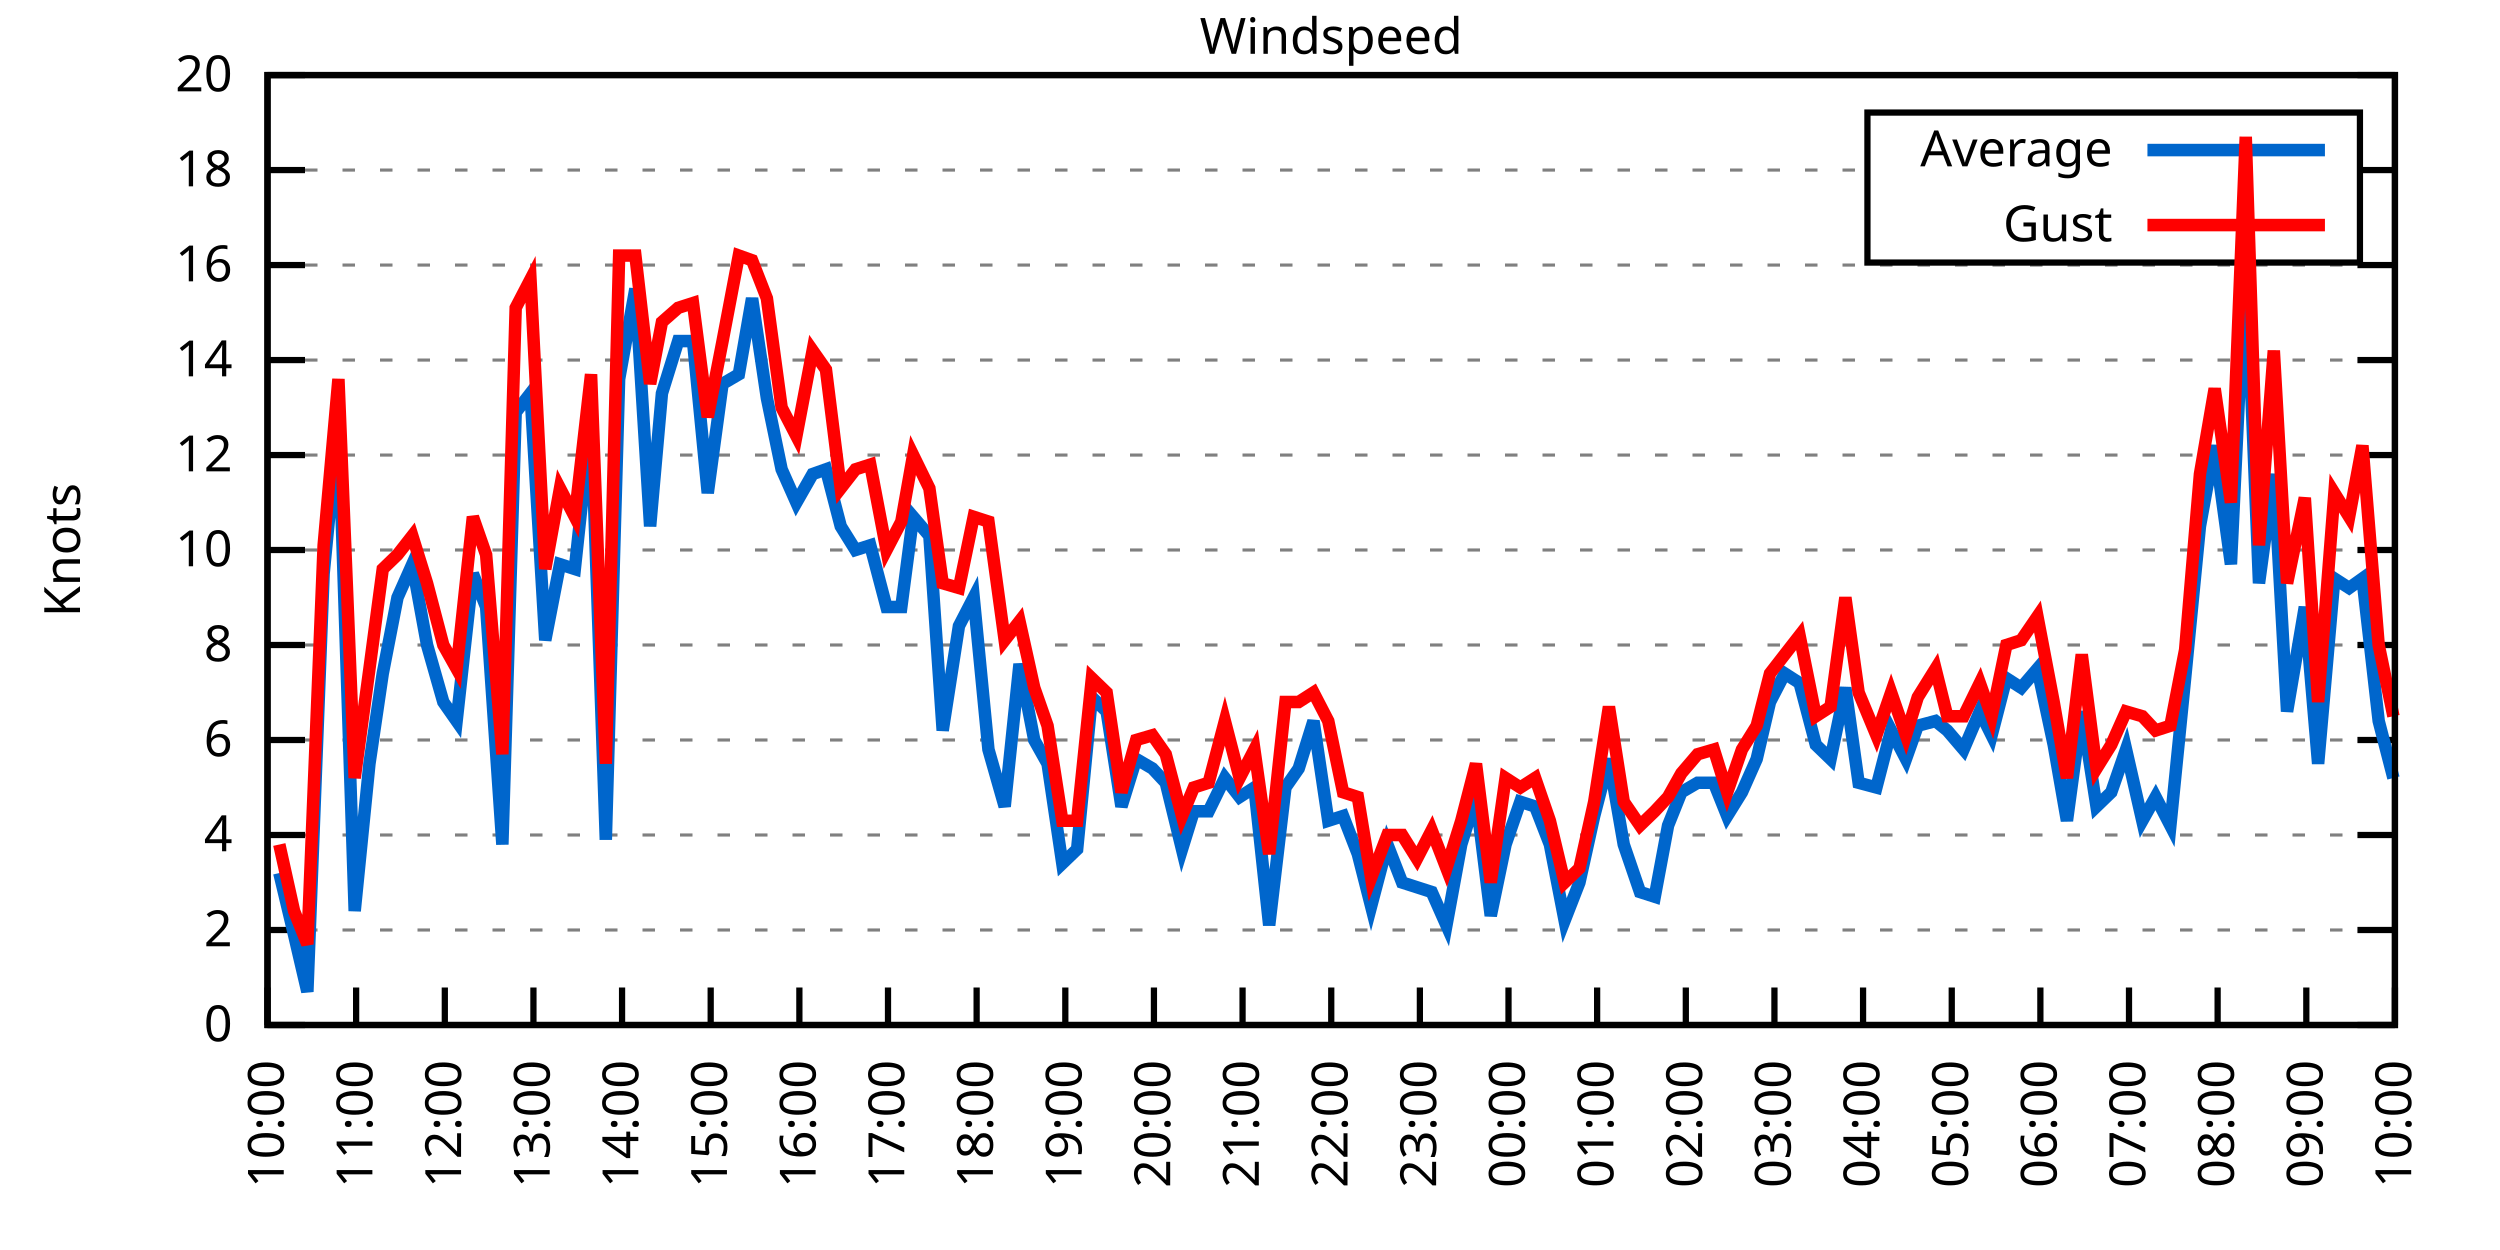
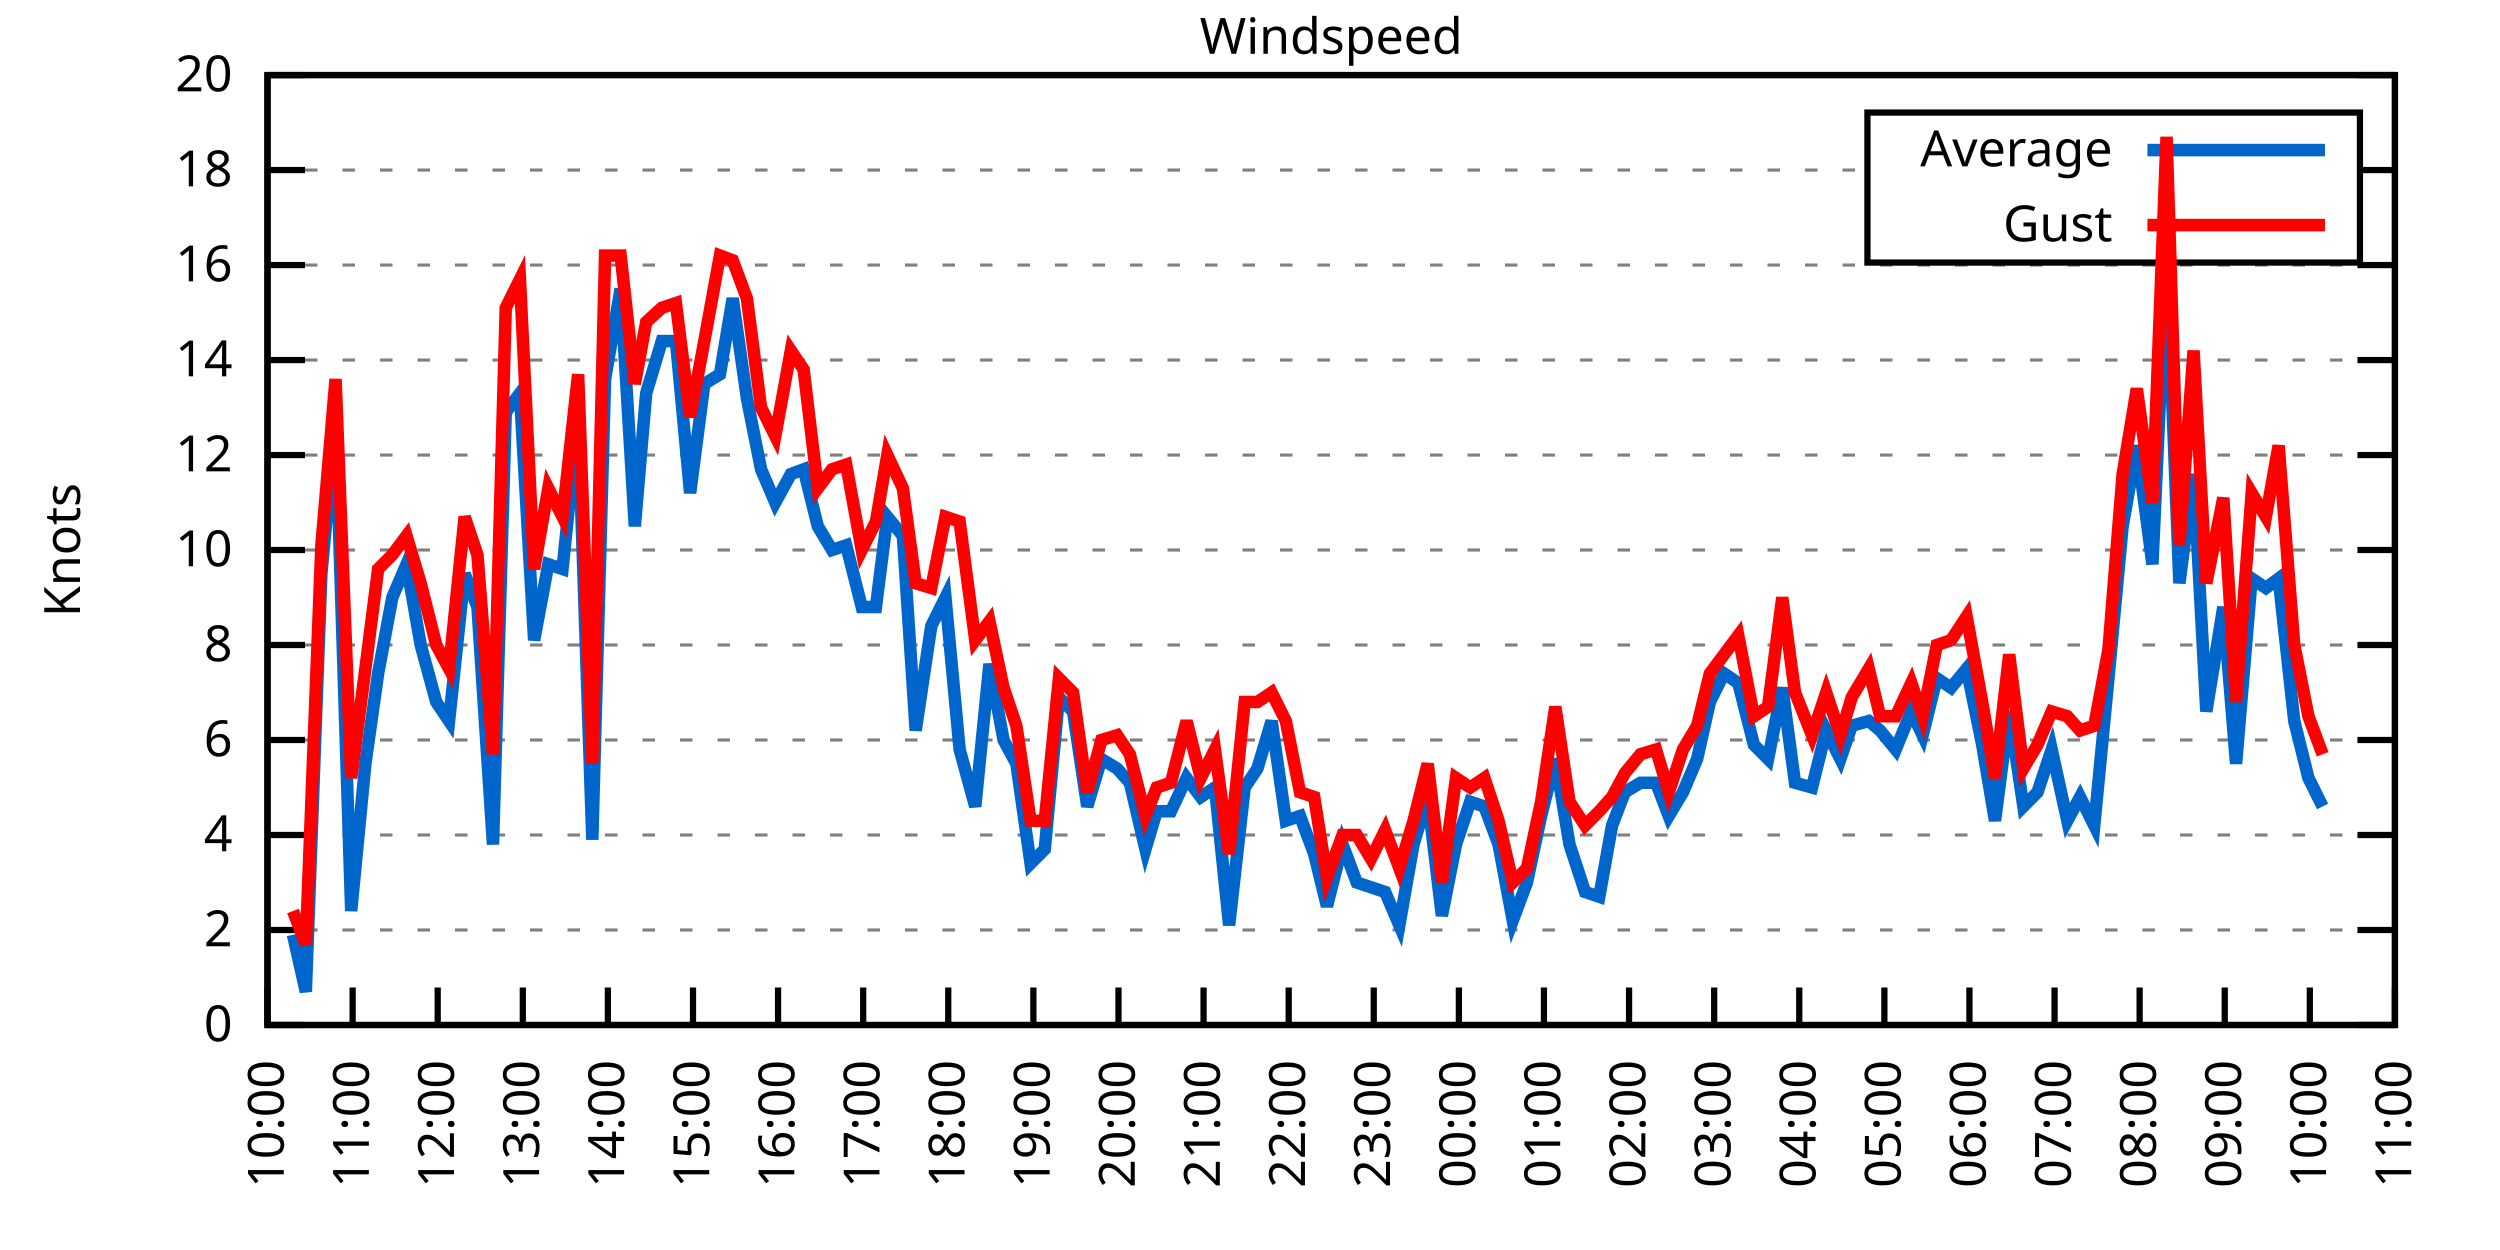
<svg xmlns="http://www.w3.org/2000/svg" xmlns:xlink="http://www.w3.org/1999/xlink" width="400" height="200" viewBox="0 0 400 200">
  <g id="gnuplot_canvas">
    <rect x="0" y="0" width="400" height="200" fill="none" />
    <defs>
      <circle id="gpDot" r="0.5" stroke-width="0.5" stroke="currentColor" />
      <path id="gpPt0" stroke-width="0.333" stroke="currentColor" d="M-1,0 h2 M0,-1 v2" />
      <path id="gpPt1" stroke-width="0.333" stroke="currentColor" d="M-1,-1 L1,1 M1,-1 L-1,1" />
      <path id="gpPt2" stroke-width="0.333" stroke="currentColor" d="M-1,0 L1,0 M0,-1 L0,1 M-1,-1 L1,1 M-1,1 L1,-1" />
      <rect id="gpPt3" stroke-width="0.333" stroke="currentColor" x="-1" y="-1" width="2" height="2" />
      <rect id="gpPt4" stroke-width="0.333" stroke="currentColor" fill="currentColor" x="-1" y="-1" width="2" height="2" />
      <circle id="gpPt5" stroke-width="0.333" stroke="currentColor" cx="0" cy="0" r="1" />
      <use xlink:href="#gpPt5" id="gpPt6" fill="currentColor" stroke="none" />
      <path id="gpPt7" stroke-width="0.333" stroke="currentColor" d="M0,-1.33 L-1.33,0.67 L1.33,0.67 z" />
      <use xlink:href="#gpPt7" id="gpPt8" fill="currentColor" stroke="none" />
      <use xlink:href="#gpPt7" id="gpPt9" stroke="currentColor" transform="rotate(180)" />
      <use xlink:href="#gpPt9" id="gpPt10" fill="currentColor" stroke="none" />
      <use xlink:href="#gpPt3" id="gpPt11" stroke="currentColor" transform="rotate(45)" />
      <use xlink:href="#gpPt11" id="gpPt12" fill="currentColor" stroke="none" />
      <path id="gpPt13" stroke-width="0.333" stroke="currentColor" d="M0,1.330 L1.265,0.411 L0.782,-1.067 L-0.782,-1.076 L-1.265,0.411 z" />
      <use xlink:href="#gpPt13" id="gpPt14" fill="currentColor" stroke="none" />
      <filter id="textbox" filterUnits="objectBoundingBox" x="0" y="0" height="1" width="1">
        <feFlood flood-color="white" flood-opacity="1" result="bgnd" />
        <feComposite in="SourceGraphic" in2="bgnd" operator="atop" />
      </filter>
      <filter id="greybox" filterUnits="objectBoundingBox" x="0" y="0" height="1" width="1">
        <feFlood flood-color="lightgrey" flood-opacity="1" result="grey" />
        <feComposite in="SourceGraphic" in2="grey" operator="atop" />
      </filter>
    </defs>
    <g fill="none" color="white" stroke="currentColor" stroke-width="1.00" stroke-linecap="butt" stroke-linejoin="miter">
</g>
    <g fill="none" color="black" stroke="currentColor" stroke-width="1.00" stroke-linecap="butt" stroke-linejoin="miter">
      <g stroke="none" shape-rendering="crispEdges">
        <polygon fill="rgb(255, 255, 255)" points="42.80,164.00 383.18,164.00 383.18,12.02 42.80,12.02 " />
      </g>
    </g>
    <g fill="none" color="black" stroke="currentColor" stroke-width="1.00" stroke-linecap="butt" stroke-linejoin="miter">
</g>
    <g fill="none" color="black" stroke="black" stroke-width="0.50" stroke-linecap="butt" stroke-linejoin="miter">
</g>
    <g fill="none" color="gray" stroke="currentColor" stroke-width="0.50" stroke-linecap="butt" stroke-linejoin="miter">
      <path stroke="gray" stroke-dasharray="2,4" class="gridline" d="M42.80,164.00 L383.19,164.00  " />
    </g>
    <g fill="none" color="gray" stroke="gray" stroke-width="1.00" stroke-linecap="butt" stroke-linejoin="miter">
</g>
    <g fill="none" color="black" stroke="currentColor" stroke-width="1.00" stroke-linecap="butt" stroke-linejoin="miter">
      <path stroke="black" d="M42.80,164.00 L48.80,164.00 M383.19,164.00 L377.19,164.00  " />
      <g transform="translate(37.20,166.60)" stroke="none" fill="black" font-family="Sans" font-size="8.00" text-anchor="end">
        <text>
          <tspan font-family="Sans"> 0</tspan>
        </text>
      </g>
    </g>
    <g fill="none" color="black" stroke="currentColor" stroke-width="1.00" stroke-linecap="butt" stroke-linejoin="miter">
</g>
    <g fill="none" color="black" stroke="black" stroke-width="0.50" stroke-linecap="butt" stroke-linejoin="miter">
</g>
    <g fill="none" color="gray" stroke="currentColor" stroke-width="0.50" stroke-linecap="butt" stroke-linejoin="miter">
      <path stroke="gray" stroke-dasharray="2,4" class="gridline" d="M42.80,148.80 L383.19,148.80  " />
    </g>
    <g fill="none" color="gray" stroke="gray" stroke-width="1.00" stroke-linecap="butt" stroke-linejoin="miter">
</g>
    <g fill="none" color="black" stroke="currentColor" stroke-width="1.00" stroke-linecap="butt" stroke-linejoin="miter">
      <path stroke="black" d="M42.80,148.80 L48.80,148.80 M383.19,148.80 L377.19,148.80  " />
      <g transform="translate(37.20,151.40)" stroke="none" fill="black" font-family="Sans" font-size="8.00" text-anchor="end">
        <text>
          <tspan font-family="Sans"> 2</tspan>
        </text>
      </g>
    </g>
    <g fill="none" color="black" stroke="currentColor" stroke-width="1.00" stroke-linecap="butt" stroke-linejoin="miter">
</g>
    <g fill="none" color="black" stroke="black" stroke-width="0.50" stroke-linecap="butt" stroke-linejoin="miter">
</g>
    <g fill="none" color="gray" stroke="currentColor" stroke-width="0.50" stroke-linecap="butt" stroke-linejoin="miter">
      <path stroke="gray" stroke-dasharray="2,4" class="gridline" d="M42.80,133.60 L383.19,133.60  " />
    </g>
    <g fill="none" color="gray" stroke="gray" stroke-width="1.00" stroke-linecap="butt" stroke-linejoin="miter">
</g>
    <g fill="none" color="black" stroke="currentColor" stroke-width="1.00" stroke-linecap="butt" stroke-linejoin="miter">
      <path stroke="black" d="M42.80,133.60 L48.80,133.60 M383.19,133.60 L377.19,133.60  " />
      <g transform="translate(37.20,136.20)" stroke="none" fill="black" font-family="Sans" font-size="8.00" text-anchor="end">
        <text>
          <tspan font-family="Sans"> 4</tspan>
        </text>
      </g>
    </g>
    <g fill="none" color="black" stroke="currentColor" stroke-width="1.00" stroke-linecap="butt" stroke-linejoin="miter">
</g>
    <g fill="none" color="black" stroke="black" stroke-width="0.50" stroke-linecap="butt" stroke-linejoin="miter">
</g>
    <g fill="none" color="gray" stroke="currentColor" stroke-width="0.50" stroke-linecap="butt" stroke-linejoin="miter">
      <path stroke="gray" stroke-dasharray="2,4" class="gridline" d="M42.80,118.40 L383.19,118.40  " />
    </g>
    <g fill="none" color="gray" stroke="gray" stroke-width="1.00" stroke-linecap="butt" stroke-linejoin="miter">
</g>
    <g fill="none" color="black" stroke="currentColor" stroke-width="1.00" stroke-linecap="butt" stroke-linejoin="miter">
      <path stroke="black" d="M42.80,118.40 L48.80,118.40 M383.19,118.40 L377.19,118.40  " />
      <g transform="translate(37.20,121.00)" stroke="none" fill="black" font-family="Sans" font-size="8.00" text-anchor="end">
        <text>
          <tspan font-family="Sans"> 6</tspan>
        </text>
      </g>
    </g>
    <g fill="none" color="black" stroke="currentColor" stroke-width="1.00" stroke-linecap="butt" stroke-linejoin="miter">
</g>
    <g fill="none" color="black" stroke="black" stroke-width="0.50" stroke-linecap="butt" stroke-linejoin="miter">
</g>
    <g fill="none" color="gray" stroke="currentColor" stroke-width="0.50" stroke-linecap="butt" stroke-linejoin="miter">
      <path stroke="gray" stroke-dasharray="2,4" class="gridline" d="M42.80,103.20 L383.19,103.20  " />
    </g>
    <g fill="none" color="gray" stroke="gray" stroke-width="1.00" stroke-linecap="butt" stroke-linejoin="miter">
</g>
    <g fill="none" color="black" stroke="currentColor" stroke-width="1.00" stroke-linecap="butt" stroke-linejoin="miter">
      <path stroke="black" d="M42.80,103.20 L48.80,103.20 M383.19,103.20 L377.19,103.20  " />
      <g transform="translate(37.20,105.80)" stroke="none" fill="black" font-family="Sans" font-size="8.00" text-anchor="end">
        <text>
          <tspan font-family="Sans"> 8</tspan>
        </text>
      </g>
    </g>
    <g fill="none" color="black" stroke="currentColor" stroke-width="1.00" stroke-linecap="butt" stroke-linejoin="miter">
</g>
    <g fill="none" color="black" stroke="black" stroke-width="0.50" stroke-linecap="butt" stroke-linejoin="miter">
</g>
    <g fill="none" color="gray" stroke="currentColor" stroke-width="0.50" stroke-linecap="butt" stroke-linejoin="miter">
      <path stroke="gray" stroke-dasharray="2,4" class="gridline" d="M42.80,88.00 L383.19,88.00  " />
    </g>
    <g fill="none" color="gray" stroke="gray" stroke-width="1.00" stroke-linecap="butt" stroke-linejoin="miter">
</g>
    <g fill="none" color="black" stroke="currentColor" stroke-width="1.00" stroke-linecap="butt" stroke-linejoin="miter">
      <path stroke="black" d="M42.80,88.00 L48.80,88.00 M383.19,88.00 L377.19,88.00  " />
      <g transform="translate(37.20,90.60)" stroke="none" fill="black" font-family="Sans" font-size="8.00" text-anchor="end">
        <text>
          <tspan font-family="Sans"> 10</tspan>
        </text>
      </g>
    </g>
    <g fill="none" color="black" stroke="currentColor" stroke-width="1.00" stroke-linecap="butt" stroke-linejoin="miter">
</g>
    <g fill="none" color="black" stroke="black" stroke-width="0.50" stroke-linecap="butt" stroke-linejoin="miter">
</g>
    <g fill="none" color="gray" stroke="currentColor" stroke-width="0.50" stroke-linecap="butt" stroke-linejoin="miter">
      <path stroke="gray" stroke-dasharray="2,4" class="gridline" d="M42.80,72.81 L383.19,72.81  " />
    </g>
    <g fill="none" color="gray" stroke="gray" stroke-width="1.00" stroke-linecap="butt" stroke-linejoin="miter">
</g>
    <g fill="none" color="black" stroke="currentColor" stroke-width="1.00" stroke-linecap="butt" stroke-linejoin="miter">
      <path stroke="black" d="M42.80,72.81 L48.80,72.81 M383.19,72.81 L377.19,72.81  " />
      <g transform="translate(37.20,75.41)" stroke="none" fill="black" font-family="Sans" font-size="8.00" text-anchor="end">
        <text>
          <tspan font-family="Sans"> 12</tspan>
        </text>
      </g>
    </g>
    <g fill="none" color="black" stroke="currentColor" stroke-width="1.00" stroke-linecap="butt" stroke-linejoin="miter">
</g>
    <g fill="none" color="black" stroke="black" stroke-width="0.50" stroke-linecap="butt" stroke-linejoin="miter">
</g>
    <g fill="none" color="gray" stroke="currentColor" stroke-width="0.50" stroke-linecap="butt" stroke-linejoin="miter">
      <path stroke="gray" stroke-dasharray="2,4" class="gridline" d="M42.80,57.61 L383.19,57.61  " />
    </g>
    <g fill="none" color="gray" stroke="gray" stroke-width="1.00" stroke-linecap="butt" stroke-linejoin="miter">
</g>
    <g fill="none" color="black" stroke="currentColor" stroke-width="1.00" stroke-linecap="butt" stroke-linejoin="miter">
      <path stroke="black" d="M42.80,57.61 L48.80,57.61 M383.19,57.61 L377.19,57.61  " />
      <g transform="translate(37.20,60.21)" stroke="none" fill="black" font-family="Sans" font-size="8.00" text-anchor="end">
        <text>
          <tspan font-family="Sans"> 14</tspan>
        </text>
      </g>
    </g>
    <g fill="none" color="black" stroke="currentColor" stroke-width="1.00" stroke-linecap="butt" stroke-linejoin="miter">
</g>
    <g fill="none" color="black" stroke="black" stroke-width="0.50" stroke-linecap="butt" stroke-linejoin="miter">
</g>
    <g fill="none" color="gray" stroke="currentColor" stroke-width="0.50" stroke-linecap="butt" stroke-linejoin="miter">
      <path stroke="gray" stroke-dasharray="2,4" class="gridline" d="M42.80,42.41 L383.19,42.41  " />
    </g>
    <g fill="none" color="gray" stroke="gray" stroke-width="1.00" stroke-linecap="butt" stroke-linejoin="miter">
</g>
    <g fill="none" color="black" stroke="currentColor" stroke-width="1.00" stroke-linecap="butt" stroke-linejoin="miter">
      <path stroke="black" d="M42.80,42.41 L48.80,42.41 M383.19,42.41 L377.19,42.41  " />
      <g transform="translate(37.20,45.01)" stroke="none" fill="black" font-family="Sans" font-size="8.00" text-anchor="end">
        <text>
          <tspan font-family="Sans"> 16</tspan>
        </text>
      </g>
    </g>
    <g fill="none" color="black" stroke="currentColor" stroke-width="1.00" stroke-linecap="butt" stroke-linejoin="miter">
</g>
    <g fill="none" color="black" stroke="black" stroke-width="0.50" stroke-linecap="butt" stroke-linejoin="miter">
</g>
    <g fill="none" color="gray" stroke="currentColor" stroke-width="0.50" stroke-linecap="butt" stroke-linejoin="miter">
      <path stroke="gray" stroke-dasharray="2,4" class="gridline" d="M42.80,27.21 L298.79,27.21 M377.59,27.21 L383.19,27.21  " />
    </g>
    <g fill="none" color="gray" stroke="gray" stroke-width="1.00" stroke-linecap="butt" stroke-linejoin="miter">
</g>
    <g fill="none" color="black" stroke="currentColor" stroke-width="1.00" stroke-linecap="butt" stroke-linejoin="miter">
      <path stroke="black" d="M42.80,27.21 L48.80,27.21 M383.19,27.21 L377.19,27.21  " />
      <g transform="translate(37.20,29.81)" stroke="none" fill="black" font-family="Sans" font-size="8.00" text-anchor="end">
        <text>
          <tspan font-family="Sans"> 18</tspan>
        </text>
      </g>
    </g>
    <g fill="none" color="black" stroke="currentColor" stroke-width="1.00" stroke-linecap="butt" stroke-linejoin="miter">
</g>
    <g fill="none" color="black" stroke="black" stroke-width="0.50" stroke-linecap="butt" stroke-linejoin="miter">
</g>
    <g fill="none" color="gray" stroke="currentColor" stroke-width="0.50" stroke-linecap="butt" stroke-linejoin="miter">
      <path stroke="gray" stroke-dasharray="2,4" class="gridline" d="M42.80,12.01 L383.19,12.01  " />
    </g>
    <g fill="none" color="gray" stroke="gray" stroke-width="1.00" stroke-linecap="butt" stroke-linejoin="miter">
</g>
    <g fill="none" color="black" stroke="currentColor" stroke-width="1.00" stroke-linecap="butt" stroke-linejoin="miter">
      <path stroke="black" d="M42.80,12.01 L48.80,12.01 M383.19,12.01 L377.19,12.01  " />
      <g transform="translate(37.20,14.61)" stroke="none" fill="black" font-family="Sans" font-size="8.00" text-anchor="end">
        <text>
          <tspan font-family="Sans"> 20</tspan>
        </text>
      </g>
    </g>
    <g fill="none" color="black" stroke="currentColor" stroke-width="1.00" stroke-linecap="butt" stroke-linejoin="miter">
      <path stroke="black" d="M42.80,164.00 L42.80,158.00  " />
      <g transform="translate(45.40,169.60) rotate(270.00)" stroke="none" fill="black" font-family="Sans" font-size="8.00" text-anchor="end">
        <text>
          <tspan font-family="Sans">10:00</tspan>
        </text>
      </g>
    </g>
    <g fill="none" color="black" stroke="currentColor" stroke-width="1.00" stroke-linecap="butt" stroke-linejoin="miter">
-       <path stroke="black" d="M56.98,164.00 L56.98,158.00  " />
-       <g transform="translate(59.58,169.60) rotate(270.00)" stroke="none" fill="black" font-family="Sans" font-size="8.00" text-anchor="end">
+       <path stroke="black" d="M56.42,164.00 L56.42,158.00  " />
+       <g transform="translate(59.02,169.60) rotate(270.00)" stroke="none" fill="black" font-family="Sans" font-size="8.00" text-anchor="end">
        <text>
          <tspan font-family="Sans">11:00</tspan>
        </text>
      </g>
    </g>
    <g fill="none" color="black" stroke="currentColor" stroke-width="1.00" stroke-linecap="butt" stroke-linejoin="miter">
-       <path stroke="black" d="M71.17,164.00 L71.17,158.00  " />
-       <g transform="translate(73.77,169.60) rotate(270.00)" stroke="none" fill="black" font-family="Sans" font-size="8.00" text-anchor="end">
+       <path stroke="black" d="M70.03,164.00 L70.03,158.00  " />
+       <g transform="translate(72.63,169.60) rotate(270.00)" stroke="none" fill="black" font-family="Sans" font-size="8.00" text-anchor="end">
        <text>
          <tspan font-family="Sans">12:00</tspan>
        </text>
      </g>
    </g>
    <g fill="none" color="black" stroke="currentColor" stroke-width="1.00" stroke-linecap="butt" stroke-linejoin="miter">
-       <path stroke="black" d="M85.35,164.00 L85.35,158.00  " />
-       <g transform="translate(87.95,169.60) rotate(270.00)" stroke="none" fill="black" font-family="Sans" font-size="8.00" text-anchor="end">
+       <path stroke="black" d="M83.65,164.00 L83.65,158.00  " />
+       <g transform="translate(86.25,169.60) rotate(270.00)" stroke="none" fill="black" font-family="Sans" font-size="8.00" text-anchor="end">
        <text>
          <tspan font-family="Sans">13:00</tspan>
        </text>
      </g>
    </g>
    <g fill="none" color="black" stroke="currentColor" stroke-width="1.00" stroke-linecap="butt" stroke-linejoin="miter">
-       <path stroke="black" d="M99.53,164.00 L99.53,158.00  " />
-       <g transform="translate(102.13,169.60) rotate(270.00)" stroke="none" fill="black" font-family="Sans" font-size="8.00" text-anchor="end">
+       <path stroke="black" d="M97.26,164.00 L97.26,158.00  " />
+       <g transform="translate(99.86,169.60) rotate(270.00)" stroke="none" fill="black" font-family="Sans" font-size="8.00" text-anchor="end">
        <text>
          <tspan font-family="Sans">14:00</tspan>
        </text>
      </g>
    </g>
    <g fill="none" color="black" stroke="currentColor" stroke-width="1.00" stroke-linecap="butt" stroke-linejoin="miter">
-       <path stroke="black" d="M113.71,164.00 L113.71,158.00  " />
-       <g transform="translate(116.31,169.60) rotate(270.00)" stroke="none" fill="black" font-family="Sans" font-size="8.00" text-anchor="end">
+       <path stroke="black" d="M110.88,164.00 L110.88,158.00  " />
+       <g transform="translate(113.48,169.60) rotate(270.00)" stroke="none" fill="black" font-family="Sans" font-size="8.00" text-anchor="end">
        <text>
          <tspan font-family="Sans">15:00</tspan>
        </text>
      </g>
    </g>
    <g fill="none" color="black" stroke="currentColor" stroke-width="1.00" stroke-linecap="butt" stroke-linejoin="miter">
-       <path stroke="black" d="M127.90,164.00 L127.90,158.00  " />
-       <g transform="translate(130.50,169.60) rotate(270.00)" stroke="none" fill="black" font-family="Sans" font-size="8.00" text-anchor="end">
+       <path stroke="black" d="M124.49,164.00 L124.49,158.00  " />
+       <g transform="translate(127.09,169.60) rotate(270.00)" stroke="none" fill="black" font-family="Sans" font-size="8.00" text-anchor="end">
        <text>
          <tspan font-family="Sans">16:00</tspan>
        </text>
      </g>
    </g>
    <g fill="none" color="black" stroke="currentColor" stroke-width="1.00" stroke-linecap="butt" stroke-linejoin="miter">
-       <path stroke="black" d="M142.08,164.00 L142.08,158.00  " />
-       <g transform="translate(144.68,169.60) rotate(270.00)" stroke="none" fill="black" font-family="Sans" font-size="8.00" text-anchor="end">
+       <path stroke="black" d="M138.11,164.00 L138.11,158.00  " />
+       <g transform="translate(140.71,169.60) rotate(270.00)" stroke="none" fill="black" font-family="Sans" font-size="8.00" text-anchor="end">
        <text>
          <tspan font-family="Sans">17:00</tspan>
        </text>
      </g>
    </g>
    <g fill="none" color="black" stroke="currentColor" stroke-width="1.00" stroke-linecap="butt" stroke-linejoin="miter">
-       <path stroke="black" d="M156.26,164.00 L156.26,158.00  " />
-       <g transform="translate(158.86,169.60) rotate(270.00)" stroke="none" fill="black" font-family="Sans" font-size="8.00" text-anchor="end">
+       <path stroke="black" d="M151.72,164.00 L151.72,158.00  " />
+       <g transform="translate(154.32,169.60) rotate(270.00)" stroke="none" fill="black" font-family="Sans" font-size="8.00" text-anchor="end">
        <text>
          <tspan font-family="Sans">18:00</tspan>
        </text>
      </g>
    </g>
    <g fill="none" color="black" stroke="currentColor" stroke-width="1.00" stroke-linecap="butt" stroke-linejoin="miter">
-       <path stroke="black" d="M170.45,164.00 L170.45,158.00  " />
-       <g transform="translate(173.05,169.60) rotate(270.00)" stroke="none" fill="black" font-family="Sans" font-size="8.00" text-anchor="end">
+       <path stroke="black" d="M165.34,164.00 L165.34,158.00  " />
+       <g transform="translate(167.94,169.60) rotate(270.00)" stroke="none" fill="black" font-family="Sans" font-size="8.00" text-anchor="end">
        <text>
          <tspan font-family="Sans">19:00</tspan>
        </text>
      </g>
    </g>
    <g fill="none" color="black" stroke="currentColor" stroke-width="1.00" stroke-linecap="butt" stroke-linejoin="miter">
-       <path stroke="black" d="M184.63,164.00 L184.63,158.00  " />
-       <g transform="translate(187.23,169.60) rotate(270.00)" stroke="none" fill="black" font-family="Sans" font-size="8.00" text-anchor="end">
+       <path stroke="black" d="M178.96,164.00 L178.96,158.00  " />
+       <g transform="translate(181.56,169.60) rotate(270.00)" stroke="none" fill="black" font-family="Sans" font-size="8.00" text-anchor="end">
        <text>
          <tspan font-family="Sans">20:00</tspan>
        </text>
      </g>
    </g>
    <g fill="none" color="black" stroke="currentColor" stroke-width="1.00" stroke-linecap="butt" stroke-linejoin="miter">
-       <path stroke="black" d="M198.81,164.00 L198.81,158.00  " />
-       <g transform="translate(201.41,169.60) rotate(270.00)" stroke="none" fill="black" font-family="Sans" font-size="8.00" text-anchor="end">
+       <path stroke="black" d="M192.57,164.00 L192.57,158.00  " />
+       <g transform="translate(195.17,169.60) rotate(270.00)" stroke="none" fill="black" font-family="Sans" font-size="8.00" text-anchor="end">
        <text>
          <tspan font-family="Sans">21:00</tspan>
        </text>
      </g>
    </g>
    <g fill="none" color="black" stroke="currentColor" stroke-width="1.00" stroke-linecap="butt" stroke-linejoin="miter">
-       <path stroke="black" d="M213.00,164.00 L213.00,158.00  " />
-       <g transform="translate(215.60,169.60) rotate(270.00)" stroke="none" fill="black" font-family="Sans" font-size="8.00" text-anchor="end">
+       <path stroke="black" d="M206.19,164.00 L206.19,158.00  " />
+       <g transform="translate(208.79,169.60) rotate(270.00)" stroke="none" fill="black" font-family="Sans" font-size="8.00" text-anchor="end">
        <text>
          <tspan font-family="Sans">22:00</tspan>
        </text>
      </g>
    </g>
    <g fill="none" color="black" stroke="currentColor" stroke-width="1.00" stroke-linecap="butt" stroke-linejoin="miter">
-       <path stroke="black" d="M227.18,164.00 L227.18,158.00  " />
-       <g transform="translate(229.78,169.60) rotate(270.00)" stroke="none" fill="black" font-family="Sans" font-size="8.00" text-anchor="end">
+       <path stroke="black" d="M219.80,164.00 L219.80,158.00  " />
+       <g transform="translate(222.40,169.60) rotate(270.00)" stroke="none" fill="black" font-family="Sans" font-size="8.00" text-anchor="end">
        <text>
          <tspan font-family="Sans">23:00</tspan>
        </text>
      </g>
    </g>
    <g fill="none" color="black" stroke="currentColor" stroke-width="1.00" stroke-linecap="butt" stroke-linejoin="miter">
-       <path stroke="black" d="M241.36,164.00 L241.36,158.00  " />
-       <g transform="translate(243.96,169.60) rotate(270.00)" stroke="none" fill="black" font-family="Sans" font-size="8.00" text-anchor="end">
+       <path stroke="black" d="M233.42,164.00 L233.42,158.00  " />
+       <g transform="translate(236.02,169.60) rotate(270.00)" stroke="none" fill="black" font-family="Sans" font-size="8.00" text-anchor="end">
        <text>
          <tspan font-family="Sans">00:00</tspan>
        </text>
      </g>
    </g>
    <g fill="none" color="black" stroke="currentColor" stroke-width="1.00" stroke-linecap="butt" stroke-linejoin="miter">
-       <path stroke="black" d="M255.54,164.00 L255.54,158.00  " />
-       <g transform="translate(258.14,169.60) rotate(270.00)" stroke="none" fill="black" font-family="Sans" font-size="8.00" text-anchor="end">
+       <path stroke="black" d="M247.03,164.00 L247.03,158.00  " />
+       <g transform="translate(249.63,169.60) rotate(270.00)" stroke="none" fill="black" font-family="Sans" font-size="8.00" text-anchor="end">
        <text>
          <tspan font-family="Sans">01:00</tspan>
        </text>
      </g>
    </g>
    <g fill="none" color="black" stroke="currentColor" stroke-width="1.00" stroke-linecap="butt" stroke-linejoin="miter">
-       <path stroke="black" d="M269.73,164.00 L269.73,158.00  " />
-       <g transform="translate(272.33,169.60) rotate(270.00)" stroke="none" fill="black" font-family="Sans" font-size="8.00" text-anchor="end">
+       <path stroke="black" d="M260.65,164.00 L260.65,158.00  " />
+       <g transform="translate(263.25,169.60) rotate(270.00)" stroke="none" fill="black" font-family="Sans" font-size="8.00" text-anchor="end">
        <text>
          <tspan font-family="Sans">02:00</tspan>
        </text>
      </g>
    </g>
    <g fill="none" color="black" stroke="currentColor" stroke-width="1.00" stroke-linecap="butt" stroke-linejoin="miter">
-       <path stroke="black" d="M283.91,164.00 L283.91,158.00  " />
-       <g transform="translate(286.51,169.60) rotate(270.00)" stroke="none" fill="black" font-family="Sans" font-size="8.00" text-anchor="end">
+       <path stroke="black" d="M274.27,164.00 L274.27,158.00  " />
+       <g transform="translate(276.87,169.60) rotate(270.00)" stroke="none" fill="black" font-family="Sans" font-size="8.00" text-anchor="end">
        <text>
          <tspan font-family="Sans">03:00</tspan>
        </text>
      </g>
    </g>
    <g fill="none" color="black" stroke="currentColor" stroke-width="1.00" stroke-linecap="butt" stroke-linejoin="miter">
-       <path stroke="black" d="M298.09,164.00 L298.09,158.00  " />
-       <g transform="translate(300.69,169.60) rotate(270.00)" stroke="none" fill="black" font-family="Sans" font-size="8.00" text-anchor="end">
+       <path stroke="black" d="M287.88,164.00 L287.88,158.00  " />
+       <g transform="translate(290.48,169.60) rotate(270.00)" stroke="none" fill="black" font-family="Sans" font-size="8.00" text-anchor="end">
        <text>
          <tspan font-family="Sans">04:00</tspan>
        </text>
      </g>
    </g>
    <g fill="none" color="black" stroke="currentColor" stroke-width="1.00" stroke-linecap="butt" stroke-linejoin="miter">
-       <path stroke="black" d="M312.28,164.00 L312.28,158.00  " />
-       <g transform="translate(314.88,169.60) rotate(270.00)" stroke="none" fill="black" font-family="Sans" font-size="8.00" text-anchor="end">
+       <path stroke="black" d="M301.50,164.00 L301.50,158.00  " />
+       <g transform="translate(304.10,169.60) rotate(270.00)" stroke="none" fill="black" font-family="Sans" font-size="8.00" text-anchor="end">
        <text>
          <tspan font-family="Sans">05:00</tspan>
        </text>
      </g>
    </g>
    <g fill="none" color="black" stroke="currentColor" stroke-width="1.00" stroke-linecap="butt" stroke-linejoin="miter">
-       <path stroke="black" d="M326.46,164.00 L326.46,158.00  " />
-       <g transform="translate(329.06,169.60) rotate(270.00)" stroke="none" fill="black" font-family="Sans" font-size="8.00" text-anchor="end">
+       <path stroke="black" d="M315.11,164.00 L315.11,158.00  " />
+       <g transform="translate(317.71,169.60) rotate(270.00)" stroke="none" fill="black" font-family="Sans" font-size="8.00" text-anchor="end">
        <text>
          <tspan font-family="Sans">06:00</tspan>
        </text>
      </g>
    </g>
    <g fill="none" color="black" stroke="currentColor" stroke-width="1.00" stroke-linecap="butt" stroke-linejoin="miter">
-       <path stroke="black" d="M340.64,164.00 L340.64,158.00  " />
-       <g transform="translate(343.24,169.60) rotate(270.00)" stroke="none" fill="black" font-family="Sans" font-size="8.00" text-anchor="end">
+       <path stroke="black" d="M328.73,164.00 L328.73,158.00  " />
+       <g transform="translate(331.33,169.60) rotate(270.00)" stroke="none" fill="black" font-family="Sans" font-size="8.00" text-anchor="end">
        <text>
          <tspan font-family="Sans">07:00</tspan>
        </text>
      </g>
    </g>
    <g fill="none" color="black" stroke="currentColor" stroke-width="1.00" stroke-linecap="butt" stroke-linejoin="miter">
-       <path stroke="black" d="M354.82,164.00 L354.82,158.00  " />
-       <g transform="translate(357.42,169.60) rotate(270.00)" stroke="none" fill="black" font-family="Sans" font-size="8.00" text-anchor="end">
+       <path stroke="black" d="M342.34,164.00 L342.34,158.00  " />
+       <g transform="translate(344.94,169.60) rotate(270.00)" stroke="none" fill="black" font-family="Sans" font-size="8.00" text-anchor="end">
        <text>
          <tspan font-family="Sans">08:00</tspan>
        </text>
      </g>
    </g>
    <g fill="none" color="black" stroke="currentColor" stroke-width="1.00" stroke-linecap="butt" stroke-linejoin="miter">
-       <path stroke="black" d="M369.01,164.00 L369.01,158.00  " />
-       <g transform="translate(371.61,169.60) rotate(270.00)" stroke="none" fill="black" font-family="Sans" font-size="8.00" text-anchor="end">
+       <path stroke="black" d="M355.96,164.00 L355.96,158.00  " />
+       <g transform="translate(358.56,169.60) rotate(270.00)" stroke="none" fill="black" font-family="Sans" font-size="8.00" text-anchor="end">
        <text>
          <tspan font-family="Sans">09:00</tspan>
+         </text>
+       </g>
+     </g>
+     <g fill="none" color="black" stroke="currentColor" stroke-width="1.00" stroke-linecap="butt" stroke-linejoin="miter">
+       <path stroke="black" d="M369.57,164.00 L369.57,158.00  " />
+       <g transform="translate(372.17,169.60) rotate(270.00)" stroke="none" fill="black" font-family="Sans" font-size="8.00" text-anchor="end">
+         <text>
+           <tspan font-family="Sans">10:00</tspan>
        </text>
      </g>
    </g>
    <g fill="none" color="black" stroke="currentColor" stroke-width="1.00" stroke-linecap="butt" stroke-linejoin="miter">
      <path stroke="black" d="M383.19,164.00 L383.19,158.00  " />
      <g transform="translate(385.79,169.60) rotate(270.00)" stroke="none" fill="black" font-family="Sans" font-size="8.00" text-anchor="end">
        <text>
-           <tspan font-family="Sans">10:00</tspan>
+           <tspan font-family="Sans">11:00</tspan>
        </text>
      </g>
    </g>
    <g fill="none" color="black" stroke="currentColor" stroke-width="1.00" stroke-linecap="butt" stroke-linejoin="miter">
</g>
    <g fill="none" color="black" stroke="currentColor" stroke-width="1.00" stroke-linecap="butt" stroke-linejoin="miter">
      <path stroke="black" d="M42.80,12.01 L42.80,164.00 L383.19,164.00 L383.19,12.01 L42.80,12.01 Z  " />
    </g>
    <g fill="none" color="black" stroke="currentColor" stroke-width="1.00" stroke-linecap="butt" stroke-linejoin="miter">
</g>
    <g fill="none" color="black" stroke="currentColor" stroke-width="1.00" stroke-linecap="butt" stroke-linejoin="miter">
      <path stroke="black" d="M298.79,42.01 L298.79,18.01 L377.59,18.01 L377.59,42.01 L298.79,42.01 Z  " />
    </g>
    <g id="Windspeed_plot_1">
      <g fill="none" color="white" stroke="black" stroke-width="2.00" stroke-linecap="butt" stroke-linejoin="miter">
</g>
      <g fill="none" color="black" stroke="currentColor" stroke-width="2.00" stroke-linecap="butt" stroke-linejoin="miter">
        <g transform="translate(337.99,26.61)" stroke="none" fill="black" font-family="Sans" font-size="8.00" text-anchor="end">
          <text>
            <tspan font-family="Sans">Average</tspan>
          </text>
        </g>
      </g>
      <g fill="none" color="black" stroke="currentColor" stroke-width="2.00" stroke-linecap="butt" stroke-linejoin="miter">
-         <path stroke="rgb(  0, 102, 204)" d="M343.59,24.01 L371.99,24.01 M44.69,139.68 L47.05,149.56 L49.18,158.68 L51.78,91.80 L54.15,67.49 L56.75,145.76   L59.11,122.20 L61.24,107.76 L63.60,95.60 L65.97,90.28 L68.33,103.20 L70.93,112.32 L73.06,115.36 L75.66,91.80   L77.78,97.12 L80.38,135.12 L82.51,65.97 L84.88,62.93 L87.24,102.44 L89.60,90.28 L91.97,91.04 L94.57,66.73   L96.93,134.36 L99.06,60.65 L101.66,46.21 L104.02,84.21 L105.91,62.93 L108.51,54.57 L110.88,54.57 L113.24,78.89   L115.61,61.41 L118.21,59.89 L120.33,47.73 L122.70,63.69 L125.06,75.09 L127.42,80.41 L130.02,75.85 L132.15,75.09   L134.52,84.21 L136.88,88.00 L139.24,87.25 L141.84,97.12 L144.21,97.12 L146.10,82.69 L148.70,85.73 L150.83,116.88   L153.43,100.16 L155.79,95.60 L158.15,119.92 L160.75,129.04 L163.12,106.24 L165.48,118.40 L167.61,122.20 L169.97,138.16   L172.34,135.88 L174.70,111.56 L177.06,113.84 L179.43,129.04 L181.79,121.44 L184.39,122.96 L186.52,125.24 L189.12,135.88   L191.01,129.80 L193.38,129.80 L195.98,124.48 L198.34,127.52 L200.70,126.00 L203.07,148.04 L205.67,126.00 L207.79,122.96   L210.16,115.36 L212.52,131.32 L214.89,130.56 L217.25,136.64 L219.38,145.00 L221.98,135.12 L224.34,141.20 L226.71,141.96   L229.07,142.72 L231.43,148.04 L233.80,135.12 L236.16,127.52 L238.52,146.52 L240.89,135.12 L243.25,128.28 L245.62,129.04   L247.98,135.12 L250.34,147.28 L252.71,141.20 L255.07,130.56 L257.43,121.44 L259.80,135.12 L262.40,142.72 L264.76,143.48   L266.89,132.08 L269.02,126.76 L271.62,125.24 L274.22,125.24 L276.35,130.56 L278.71,126.76 L281.07,121.44 L283.20,112.32   L285.56,107.76 L287.93,109.28 L290.53,119.16 L292.89,121.44 L295.26,110.04 L297.38,125.24 L300.22,126.00 L302.58,116.88   L304.95,121.44 L306.84,116.12 L309.68,115.36 L311.57,116.88 L314.17,119.92 L316.77,113.84 L318.66,117.64 L321.02,108.52   L323.39,110.04 L325.99,107.00 L328.59,119.16 L330.71,131.32 L333.08,113.84 L335.44,129.04 L337.80,126.76 L340.17,119.92   L342.77,131.32 L344.90,127.52 L347.26,132.08 L349.62,108.52 L351.99,84.21 L354.35,71.29 L356.95,90.28 L359.32,40.89   L361.44,93.32 L363.81,75.85 L365.93,113.84 L368.77,97.12 L370.90,122.20 L373.50,92.56 L375.86,94.08 L377.99,92.56   L380.59,115.36 L382.95,124.48  " />
+         <path stroke="rgb(  0, 102, 204)" d="M343.59,24.01 L371.99,24.01 M46.88,149.56 L48.93,158.68 L51.42,91.80 L53.69,67.49 L56.19,145.76 L58.46,122.20   L60.50,107.76 L62.77,95.60 L65.04,90.28 L67.31,103.20 L69.80,112.32 L71.85,115.36 L74.34,91.80 L76.39,97.12   L78.88,135.12 L80.92,65.97 L83.19,62.93 L85.46,102.44 L87.73,90.28 L90.00,91.04 L92.50,66.73 L94.77,134.36   L96.81,60.65 L99.30,46.21 L101.57,84.21 L103.39,62.93 L105.89,54.57 L108.15,54.57 L110.42,78.89 L112.69,61.41   L115.19,59.89 L117.23,47.73 L119.50,63.69 L121.77,75.09 L124.04,80.41 L126.54,75.85 L128.58,75.09 L130.85,84.21   L133.12,88.00 L135.39,87.25 L137.88,97.12 L140.15,97.12 L141.97,82.69 L144.46,85.73 L146.51,116.88 L149.00,100.16   L151.27,95.60 L153.54,119.92 L156.04,129.04 L158.31,106.24 L160.57,118.40 L162.62,122.20 L164.89,138.16 L167.16,135.88   L169.43,111.56 L171.69,113.84 L173.96,129.04 L176.23,121.44 L178.73,122.96 L180.77,125.24 L183.27,135.88 L185.08,129.80   L187.35,129.80 L189.85,124.48 L192.12,127.52 L194.39,126.00 L196.66,148.04 L199.15,126.00 L201.19,122.96 L203.46,115.36   L205.73,131.32 L208.00,130.56 L210.27,136.64 L212.31,145.00 L214.81,135.12 L217.08,141.20 L219.35,141.96 L221.62,142.72   L223.89,148.04 L226.16,135.12 L228.43,127.52 L230.70,146.52 L232.96,135.12 L235.23,128.28 L237.50,129.04 L239.77,135.12   L242.04,147.28 L244.31,141.20 L246.58,130.56 L248.85,121.44 L251.12,135.12 L253.61,142.72 L255.88,143.48 L257.93,132.08   L259.97,126.76 L262.47,125.24 L264.96,125.24 L267.00,130.56 L269.27,126.76 L271.54,121.44 L273.58,112.32 L275.85,107.76   L278.12,109.28 L280.62,119.16 L282.89,121.44 L285.16,110.04 L287.20,125.24 L289.92,126.00 L292.19,116.88 L294.46,121.44   L296.28,116.12 L299.00,115.36 L300.82,116.88 L303.31,119.92 L305.81,113.84 L307.62,117.64 L309.89,108.52 L312.16,110.04   L314.66,107.00 L317.15,119.16 L319.20,131.32 L321.47,113.84 L323.74,129.04 L326.00,126.76 L328.27,119.92 L330.77,131.32   L332.81,127.52 L335.08,132.08 L337.35,108.52 L339.62,84.21 L341.89,71.29 L344.39,90.28 L346.65,40.89 L348.70,93.32   L350.97,75.85 L353.01,113.84 L355.73,97.12 L357.77,122.20 L360.27,92.56 L362.54,94.08 L364.58,92.56 L367.08,115.36   L369.35,124.48 L371.62,129.04  " />
      </g>
    </g>
    <g id="Windspeed_plot_2">
      <g fill="none" color="black" stroke="currentColor" stroke-width="2.00" stroke-linecap="butt" stroke-linejoin="miter">
        <g transform="translate(337.99,38.61)" stroke="none" fill="black" font-family="Sans" font-size="8.00" text-anchor="end">
          <text>
            <tspan font-family="Sans">Gust</tspan>
          </text>
        </g>
      </g>
      <g fill="none" color="black" stroke="currentColor" stroke-width="2.00" stroke-linecap="butt" stroke-linejoin="miter">
-         <path stroke="rgb(255,   0,   0)" d="M343.59,36.01 L371.99,36.01 M44.69,135.12 L47.05,145.76 L49.18,151.08 L51.78,87.25 L54.15,60.65 L56.75,124.48   L59.11,107.00 L61.24,91.04 L63.60,88.76 L65.97,85.73 L68.33,93.32 L70.93,103.20 L73.06,107.00 L75.66,82.69   L77.78,88.76 L80.38,120.68 L82.51,49.25 L84.88,44.69 L87.24,91.04 L89.60,78.13 L91.97,82.69 L94.57,59.89   L96.93,122.20 L99.06,40.89 L101.66,40.89 L104.02,61.41 L105.91,51.53 L108.51,49.25 L110.88,48.49 L113.24,66.73   L115.61,54.57 L118.21,40.89 L120.33,41.65 L122.70,47.73 L125.06,65.21 L127.42,69.77 L130.02,56.09 L132.15,59.13   L134.52,78.13 L136.88,75.09 L139.24,74.33 L141.84,88.00 L144.21,83.45 L146.10,72.81 L148.70,78.13 L150.83,93.32   L153.43,94.08 L155.79,82.69 L158.15,83.45 L160.75,102.44 L163.12,99.40 L165.48,110.04 L167.61,116.12 L169.97,131.32   L172.34,131.32 L174.70,108.52 L177.06,110.80 L179.43,126.76 L181.79,118.40 L184.39,117.64 L186.52,120.68 L189.12,130.56   L191.01,126.00 L193.38,125.24 L195.98,115.36 L198.34,124.48 L200.70,119.92 L203.07,136.64 L205.67,112.32 L207.79,112.32   L210.16,110.80 L212.52,115.36 L214.89,126.76 L217.25,127.52 L219.38,140.44 L221.98,133.60 L224.34,133.60 L226.71,137.40   L229.07,132.84 L231.43,138.92 L233.80,131.32 L236.16,122.20 L238.52,141.20 L240.89,124.48 L243.25,126.00 L245.62,124.48   L247.98,131.32 L250.34,141.20 L252.71,138.92 L255.07,128.28 L257.43,113.08 L259.80,128.28 L262.40,132.08 L264.76,129.80   L266.89,127.52 L269.02,123.72 L271.62,120.68 L274.22,119.92 L276.35,126.76 L278.71,119.92 L281.07,116.12 L283.20,107.76   L285.56,104.72 L287.93,101.68 L290.53,114.60 L292.89,113.08 L295.26,95.60 L297.38,110.80 L300.22,117.64 L302.58,110.80   L304.95,117.64 L306.84,111.56 L309.68,107.00 L311.57,114.60 L314.17,114.60 L316.77,109.28 L318.66,114.60 L321.02,103.20   L323.39,102.44 L325.99,98.64 L328.59,112.32 L330.71,124.48 L333.08,104.72 L335.44,122.96 L337.80,119.16 L340.17,113.84   L342.77,114.60 L344.90,116.88 L347.26,116.12 L349.62,103.96 L351.99,75.85 L354.35,62.17 L356.95,80.41 L359.32,21.89   L361.44,87.25 L363.81,56.09 L365.93,93.32 L368.77,79.65 L370.90,112.32 L373.50,78.89 L375.86,82.69 L377.99,71.29   L380.59,103.20 L382.95,114.60  " />
+         <path stroke="rgb(255,   0,   0)" d="M343.59,36.01 L371.99,36.01 M46.88,145.76 L48.93,151.08 L51.42,87.25 L53.69,60.65 L56.19,124.48 L58.46,107.00   L60.50,91.04 L62.77,88.76 L65.04,85.73 L67.31,93.32 L69.80,103.20 L71.85,107.00 L74.34,82.69 L76.39,88.76   L78.88,120.68 L80.92,49.25 L83.19,44.69 L85.46,91.04 L87.73,78.13 L90.00,82.69 L92.50,59.89 L94.77,122.20   L96.81,40.89 L99.30,40.89 L101.57,61.41 L103.39,51.53 L105.89,49.25 L108.15,48.49 L110.42,66.73 L112.69,54.57   L115.19,40.89 L117.23,41.65 L119.50,47.73 L121.77,65.21 L124.04,69.77 L126.54,56.09 L128.58,59.13 L130.85,78.13   L133.12,75.09 L135.39,74.33 L137.88,88.00 L140.15,83.45 L141.97,72.81 L144.46,78.13 L146.51,93.32 L149.00,94.08   L151.27,82.69 L153.54,83.45 L156.04,102.44 L158.31,99.40 L160.57,110.04 L162.62,116.12 L164.89,131.32 L167.16,131.32   L169.43,108.52 L171.69,110.80 L173.96,126.76 L176.23,118.40 L178.73,117.64 L180.77,120.68 L183.27,130.56 L185.08,126.00   L187.35,125.24 L189.85,115.36 L192.12,124.48 L194.39,119.92 L196.66,136.64 L199.15,112.32 L201.19,112.32 L203.46,110.80   L205.73,115.36 L208.00,126.76 L210.27,127.52 L212.31,140.44 L214.81,133.60 L217.08,133.60 L219.35,137.40 L221.62,132.84   L223.89,138.92 L226.16,131.32 L228.43,122.20 L230.70,141.20 L232.96,124.48 L235.23,126.00 L237.50,124.48 L239.77,131.32   L242.04,141.20 L244.31,138.92 L246.58,128.28 L248.85,113.08 L251.12,128.28 L253.61,132.08 L255.88,129.80 L257.93,127.52   L259.97,123.72 L262.47,120.68 L264.96,119.92 L267.00,126.76 L269.27,119.92 L271.54,116.12 L273.58,107.76 L275.85,104.72   L278.12,101.68 L280.62,114.60 L282.89,113.08 L285.16,95.60 L287.20,110.80 L289.92,117.64 L292.19,110.80 L294.46,117.64   L296.28,111.56 L299.00,107.00 L300.82,114.60 L303.31,114.60 L305.81,109.28 L307.62,114.60 L309.89,103.20 L312.16,102.44   L314.66,98.64 L317.15,112.32 L319.20,124.48 L321.47,104.72 L323.74,122.96 L326.00,119.16 L328.27,113.84 L330.77,114.60   L332.81,116.88 L335.08,116.12 L337.35,103.96 L339.62,75.85 L341.89,62.17 L344.39,80.41 L346.65,21.89 L348.70,87.25   L350.97,56.09 L353.01,93.32 L355.73,79.65 L357.77,112.32 L360.27,78.89 L362.54,82.69 L364.58,71.29 L367.08,103.20   L369.35,114.60 L371.62,120.68  " />
      </g>
    </g>
    <g fill="none" color="black" stroke="currentColor" stroke-width="2.00" stroke-linecap="butt" stroke-linejoin="miter">
</g>
    <g fill="none" color="black" stroke="black" stroke-width="1.00" stroke-linecap="butt" stroke-linejoin="miter">
</g>
    <g fill="none" color="black" stroke="currentColor" stroke-width="1.00" stroke-linecap="butt" stroke-linejoin="miter">
      <path stroke="black" d="M42.80,12.01 L42.80,164.00 L383.19,164.00 L383.19,12.01 L42.80,12.01 Z  " />
      <g transform="translate(12.80,88.01) rotate(270.00)" stroke="none" fill="black" font-family="Sans" font-size="8.00" text-anchor="middle">
        <text>
          <tspan font-family="Sans">Knots</tspan>
        </text>
      </g>
    </g>
    <g fill="none" color="black" stroke="currentColor" stroke-width="1.00" stroke-linecap="butt" stroke-linejoin="miter">
</g>
    <g fill="none" color="black" stroke="currentColor" stroke-width="1.00" stroke-linecap="butt" stroke-linejoin="miter">
      <g transform="translate(212.99,8.61)" stroke="none" fill="black" font-family="Sans" font-size="8.00" text-anchor="middle">
        <text>
          <tspan font-family="Sans">Windspeed</tspan>
        </text>
      </g>
    </g>
    <g fill="none" color="black" stroke="currentColor" stroke-width="1.00" stroke-linecap="butt" stroke-linejoin="miter">
</g>
  </g>
</svg>
